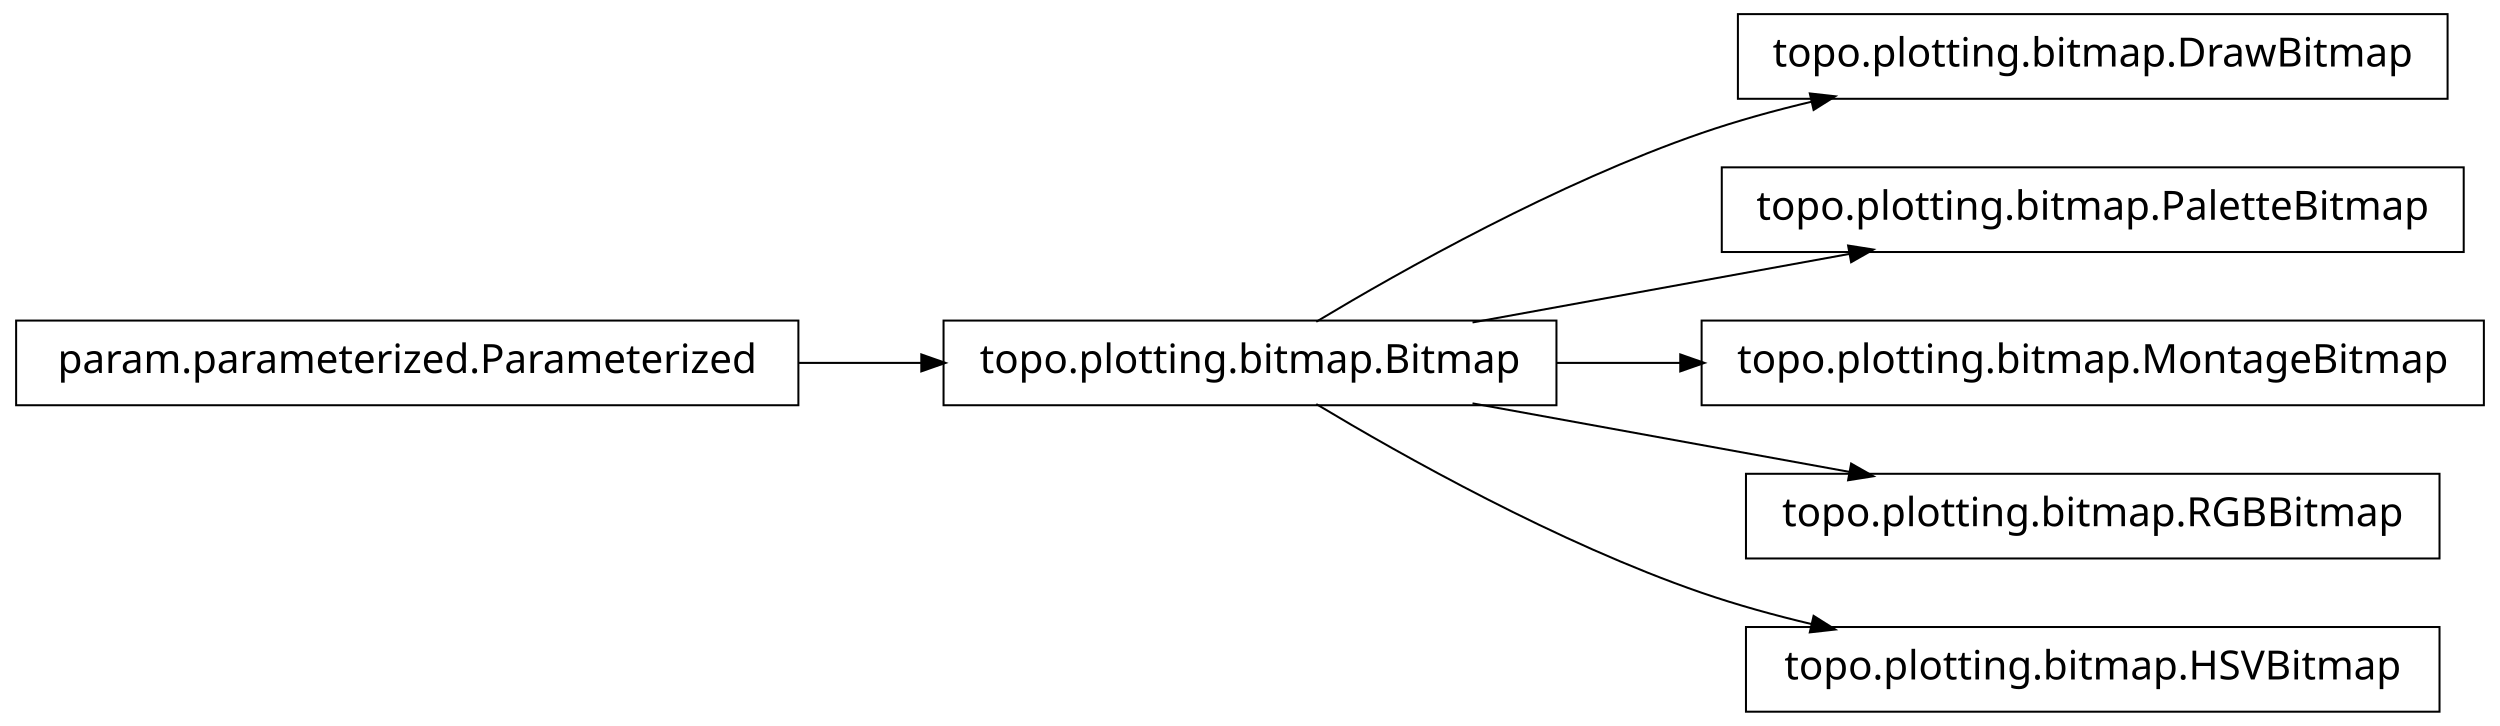
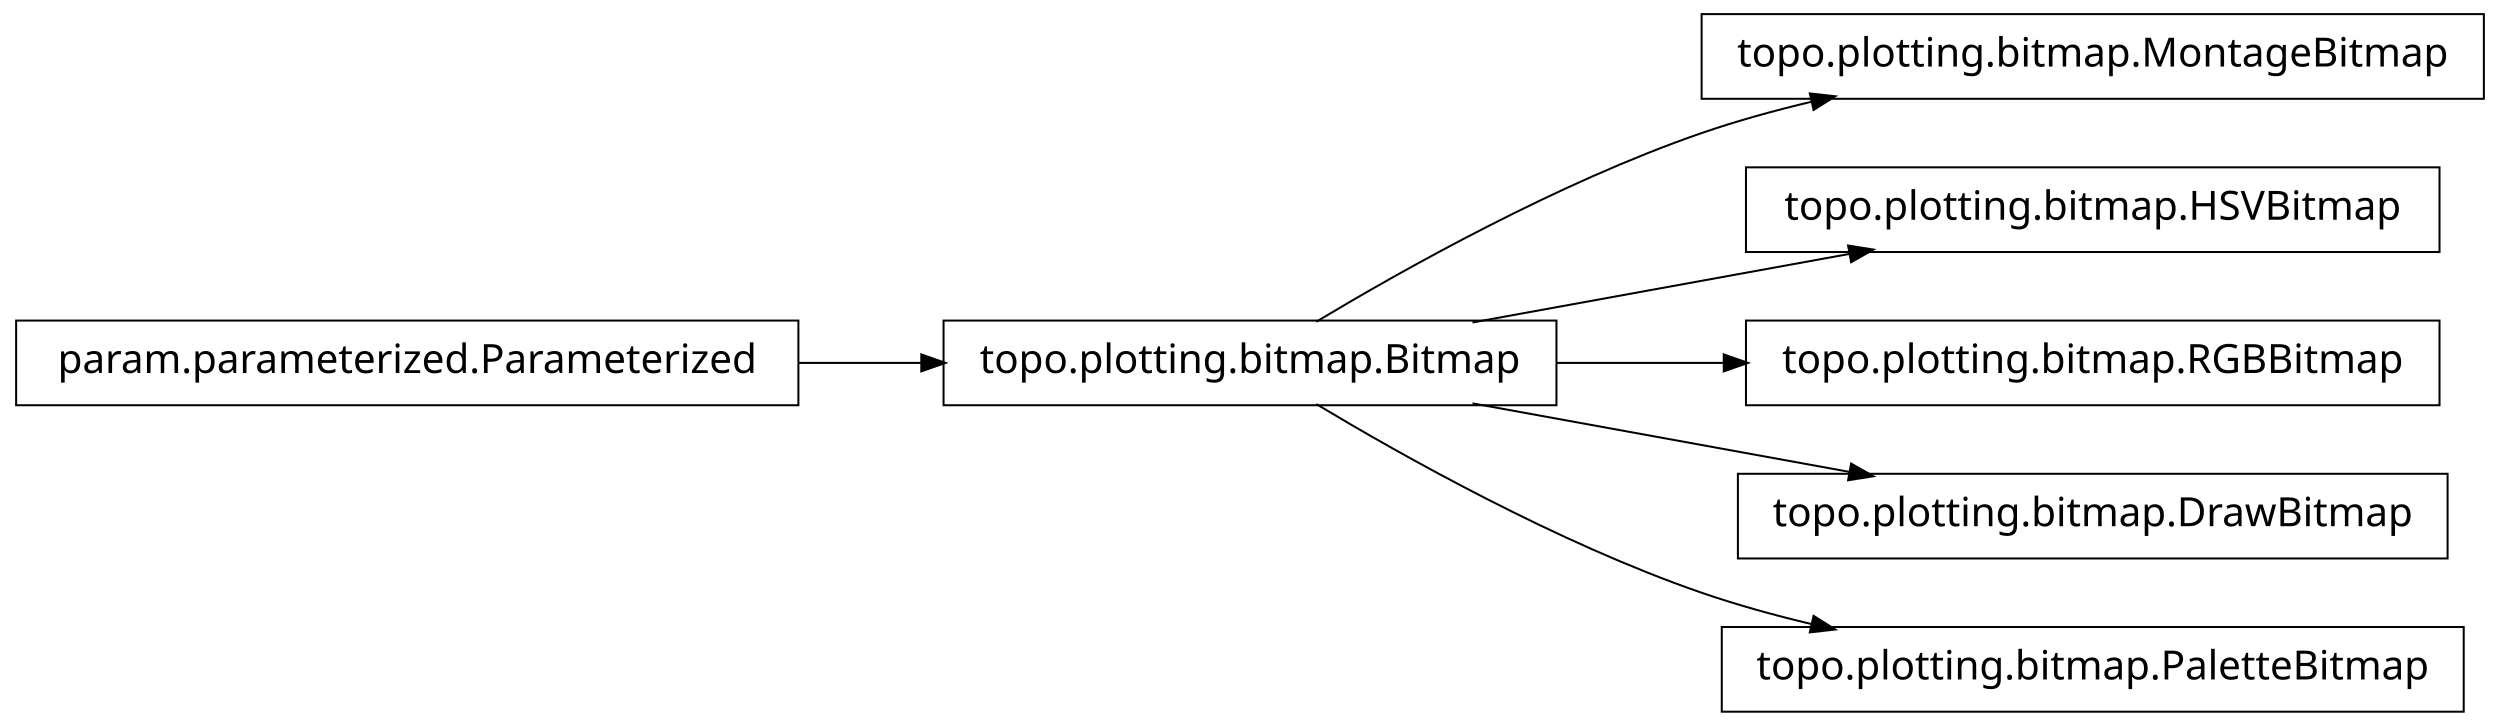
<svg xmlns="http://www.w3.org/2000/svg" width="620pt" height="180pt" viewBox="0.00 0.00 620.00 180.00">
  <g id="graph1" class="graph" transform="scale(1 1) rotate(0) translate(4 176)">
    <polygon fill="white" stroke="white" points="-4,5 -4,-176 617,-176 617,5 -4,5" />
    <g id="node1" class="node">
+       <polygon fill="none" stroke="black" stroke-width="0.5" points="612,-172.5 418,-172.5 418,-151.5 612,-151.5 612,-172.5" />
+       <text text-anchor="middle" x="515" y="-159.5" font-family="Vera" font-size="10.00">topo.plotting.bitmap.MontageBitmap</text>
+     </g>
+     <g id="node2" class="node">
      <polygon fill="none" stroke="black" stroke-width="0.5" points="382,-96.5 230,-96.5 230,-75.5 382,-75.5 382,-96.5" />
      <text text-anchor="middle" x="306" y="-83.5" font-family="Vera" font-size="10.00">topo.plotting.bitmap.Bitmap</text>
    </g>
-     <g id="node4" class="node">
-       <polygon fill="none" stroke="black" stroke-width="0.5" points="603,-172.5 427,-172.5 427,-151.5 603,-151.5 603,-172.5" />
-       <text text-anchor="middle" x="515" y="-159.5" font-family="Vera" font-size="10.00">topo.plotting.bitmap.DrawBitmap</text>
-     </g>
-     <g id="edge4" class="edge">
+     <g id="edge2" class="edge">
      <path fill="none" stroke="black" stroke-width="0.5" d="M322.433,-96.209C343.714,-108.99 382.318,-130.694 418,-143 426.772,-146.025 436.167,-148.62 445.529,-150.832" />
      <polygon fill="black" stroke="black" points="445.153,-152.541 450.418,-151.953 445.936,-149.13 445.153,-152.541" />
    </g>
-     <g id="node6" class="node">
-       <polygon fill="none" stroke="black" stroke-width="0.5" points="607,-134.5 423,-134.5 423,-113.5 607,-113.5 607,-134.5" />
-       <text text-anchor="middle" x="515" y="-121.5" font-family="Vera" font-size="10.00">topo.plotting.bitmap.PaletteBitmap</text>
+     <g id="node4" class="node">
+       <polygon fill="none" stroke="black" stroke-width="0.5" points="601,-134.5 429,-134.5 429,-113.5 601,-113.5 601,-134.5" />
+       <text text-anchor="middle" x="515" y="-121.5" font-family="Vera" font-size="10.00">topo.plotting.bitmap.HSVBitmap</text>
    </g>
-     <g id="edge6" class="edge">
+     <g id="edge4" class="edge">
      <path fill="none" stroke="black" stroke-width="0.5" d="M361.186,-96.034C389.996,-101.272 425.294,-107.69 454.806,-113.056" />
      <polygon fill="black" stroke="black" points="454.635,-114.803 459.868,-113.976 455.261,-111.36 454.635,-114.803" />
    </g>
+     <g id="node6" class="node">
+       <polygon fill="none" stroke="black" stroke-width="0.5" points="601,-96.5 429,-96.5 429,-75.5 601,-75.5 601,-96.5" />
+       <text text-anchor="middle" x="515" y="-83.5" font-family="Vera" font-size="10.00">topo.plotting.bitmap.RGBBitmap</text>
+     </g>
+     <g id="edge6" class="edge">
+       <path fill="none" stroke="black" stroke-width="0.5" d="M382.045,-86C395.558,-86 409.759,-86 423.645,-86" />
+       <polygon fill="black" stroke="black" points="423.745,-87.75 428.745,-86 423.745,-84.25 423.745,-87.75" />
+     </g>
    <g id="node8" class="node">
-       <polygon fill="none" stroke="black" stroke-width="0.5" points="612,-96.5 418,-96.5 418,-75.5 612,-75.5 612,-96.5" />
-       <text text-anchor="middle" x="515" y="-83.5" font-family="Vera" font-size="10.00">topo.plotting.bitmap.MontageBitmap</text>
+       <polygon fill="none" stroke="black" stroke-width="0.5" points="603,-58.5 427,-58.5 427,-37.5 603,-37.5 603,-58.5" />
+       <text text-anchor="middle" x="515" y="-45.5" font-family="Vera" font-size="10.00">topo.plotting.bitmap.DrawBitmap</text>
    </g>
    <g id="edge8" class="edge">
-       <path fill="none" stroke="black" stroke-width="0.5" d="M382.045,-86C392.075,-86 402.484,-86 412.862,-86" />
-       <polygon fill="black" stroke="black" points="412.952,-87.75 417.952,-86 412.952,-84.25 412.952,-87.75" />
-     </g>
-     <g id="node10" class="node">
-       <polygon fill="none" stroke="black" stroke-width="0.5" points="601,-58.5 429,-58.5 429,-37.5 601,-37.5 601,-58.5" />
-       <text text-anchor="middle" x="515" y="-45.5" font-family="Vera" font-size="10.00">topo.plotting.bitmap.RGBBitmap</text>
-     </g>
-     <g id="edge10" class="edge">
      <path fill="none" stroke="black" stroke-width="0.5" d="M361.186,-75.966C389.996,-70.728 425.294,-64.31 454.806,-58.944" />
      <polygon fill="black" stroke="black" points="455.261,-60.64 459.868,-58.024 454.635,-57.197 455.261,-60.64" />
    </g>
-     <g id="node12" class="node">
-       <polygon fill="none" stroke="black" stroke-width="0.5" points="601,-20.5 429,-20.5 429,0.5 601,0.5 601,-20.5" />
-       <text text-anchor="middle" x="515" y="-7.5" font-family="Vera" font-size="10.00">topo.plotting.bitmap.HSVBitmap</text>
+     <g id="node11" class="node">
+       <polygon fill="none" stroke="black" stroke-width="0.5" points="607,-20.5 423,-20.5 423,0.5 607,0.5 607,-20.5" />
+       <text text-anchor="middle" x="515" y="-7.5" font-family="Vera" font-size="10.00">topo.plotting.bitmap.PaletteBitmap</text>
    </g>
-     <g id="edge12" class="edge">
+     <g id="edge10" class="edge">
      <path fill="none" stroke="black" stroke-width="0.5" d="M322.433,-75.791C343.714,-63.01 382.318,-41.306 418,-29 426.772,-25.975 436.167,-23.38 445.529,-21.168" />
      <polygon fill="black" stroke="black" points="445.936,-22.87 450.418,-20.047 445.153,-19.459 445.936,-22.87" />
    </g>
-     <g id="node2" class="node">
+     <g id="node10" class="node">
      <polygon fill="none" stroke="black" stroke-width="0.5" points="194,-96.5 5.68434e-14,-96.5 0,-75.5 194,-75.5 194,-96.5" />
      <text text-anchor="middle" x="97" y="-83.5" font-family="Vera" font-size="10.00">param.parameterized.Parameterized</text>
    </g>
-     <g id="edge2" class="edge">
+     <g id="edge12" class="edge">
      <path fill="none" stroke="black" stroke-width="0.5" d="M194.158,-86C204.325,-86 214.585,-86 224.55,-86" />
      <polygon fill="black" stroke="black" points="224.733,-87.75 229.733,-86 224.733,-84.25 224.733,-87.75" />
    </g>
  </g>
</svg>
